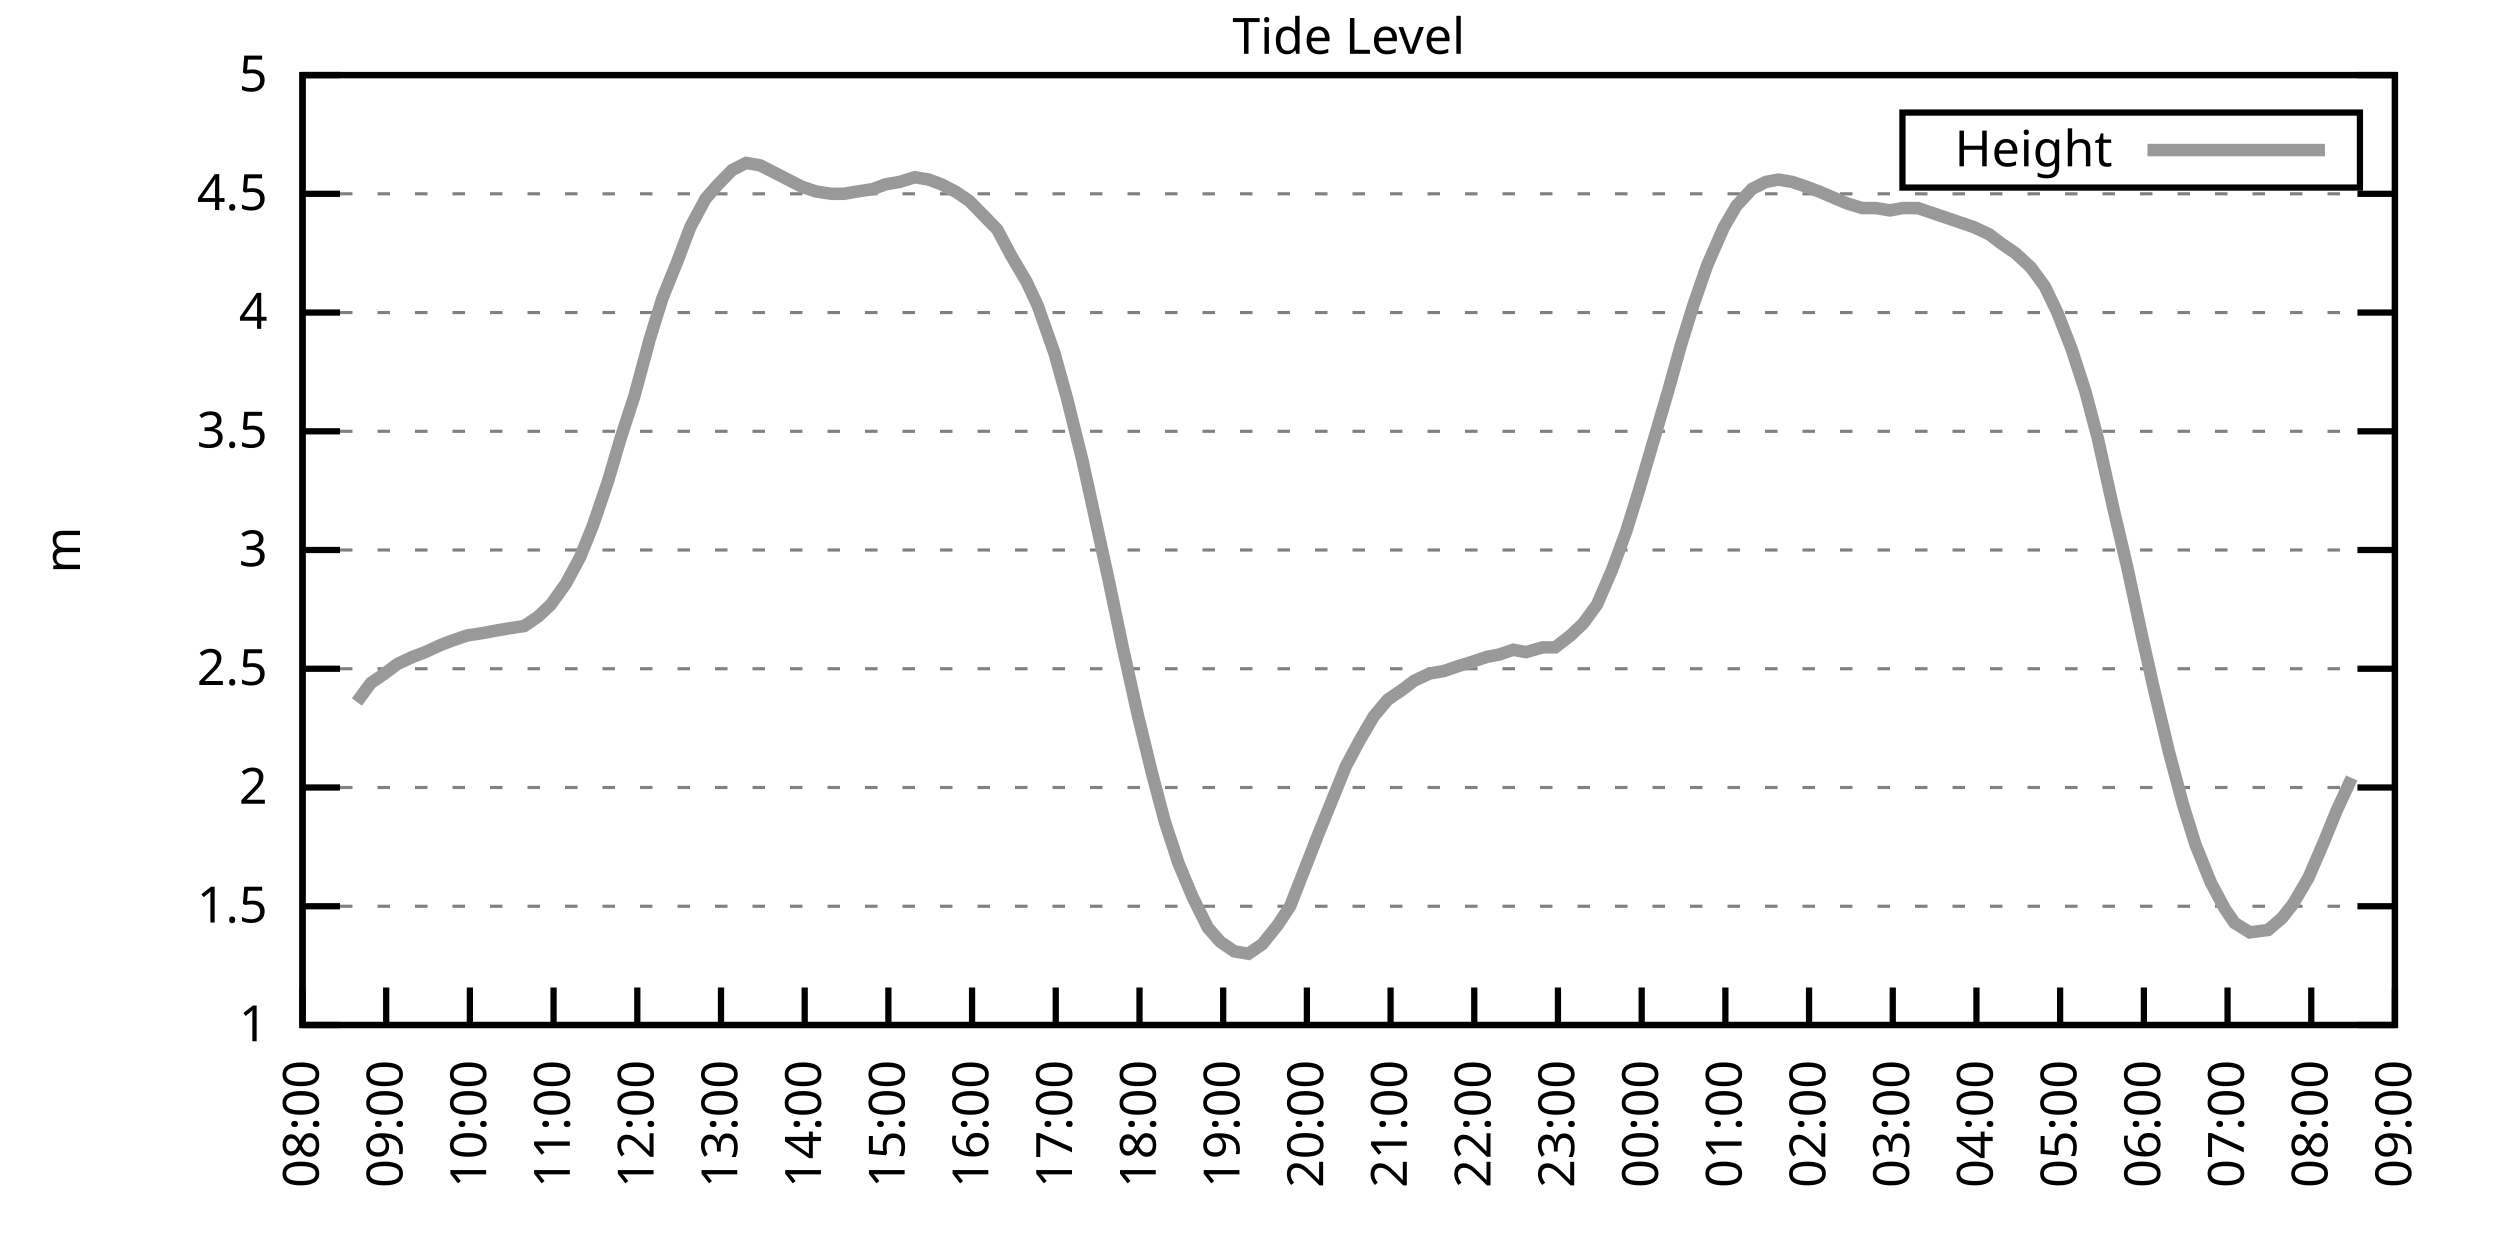
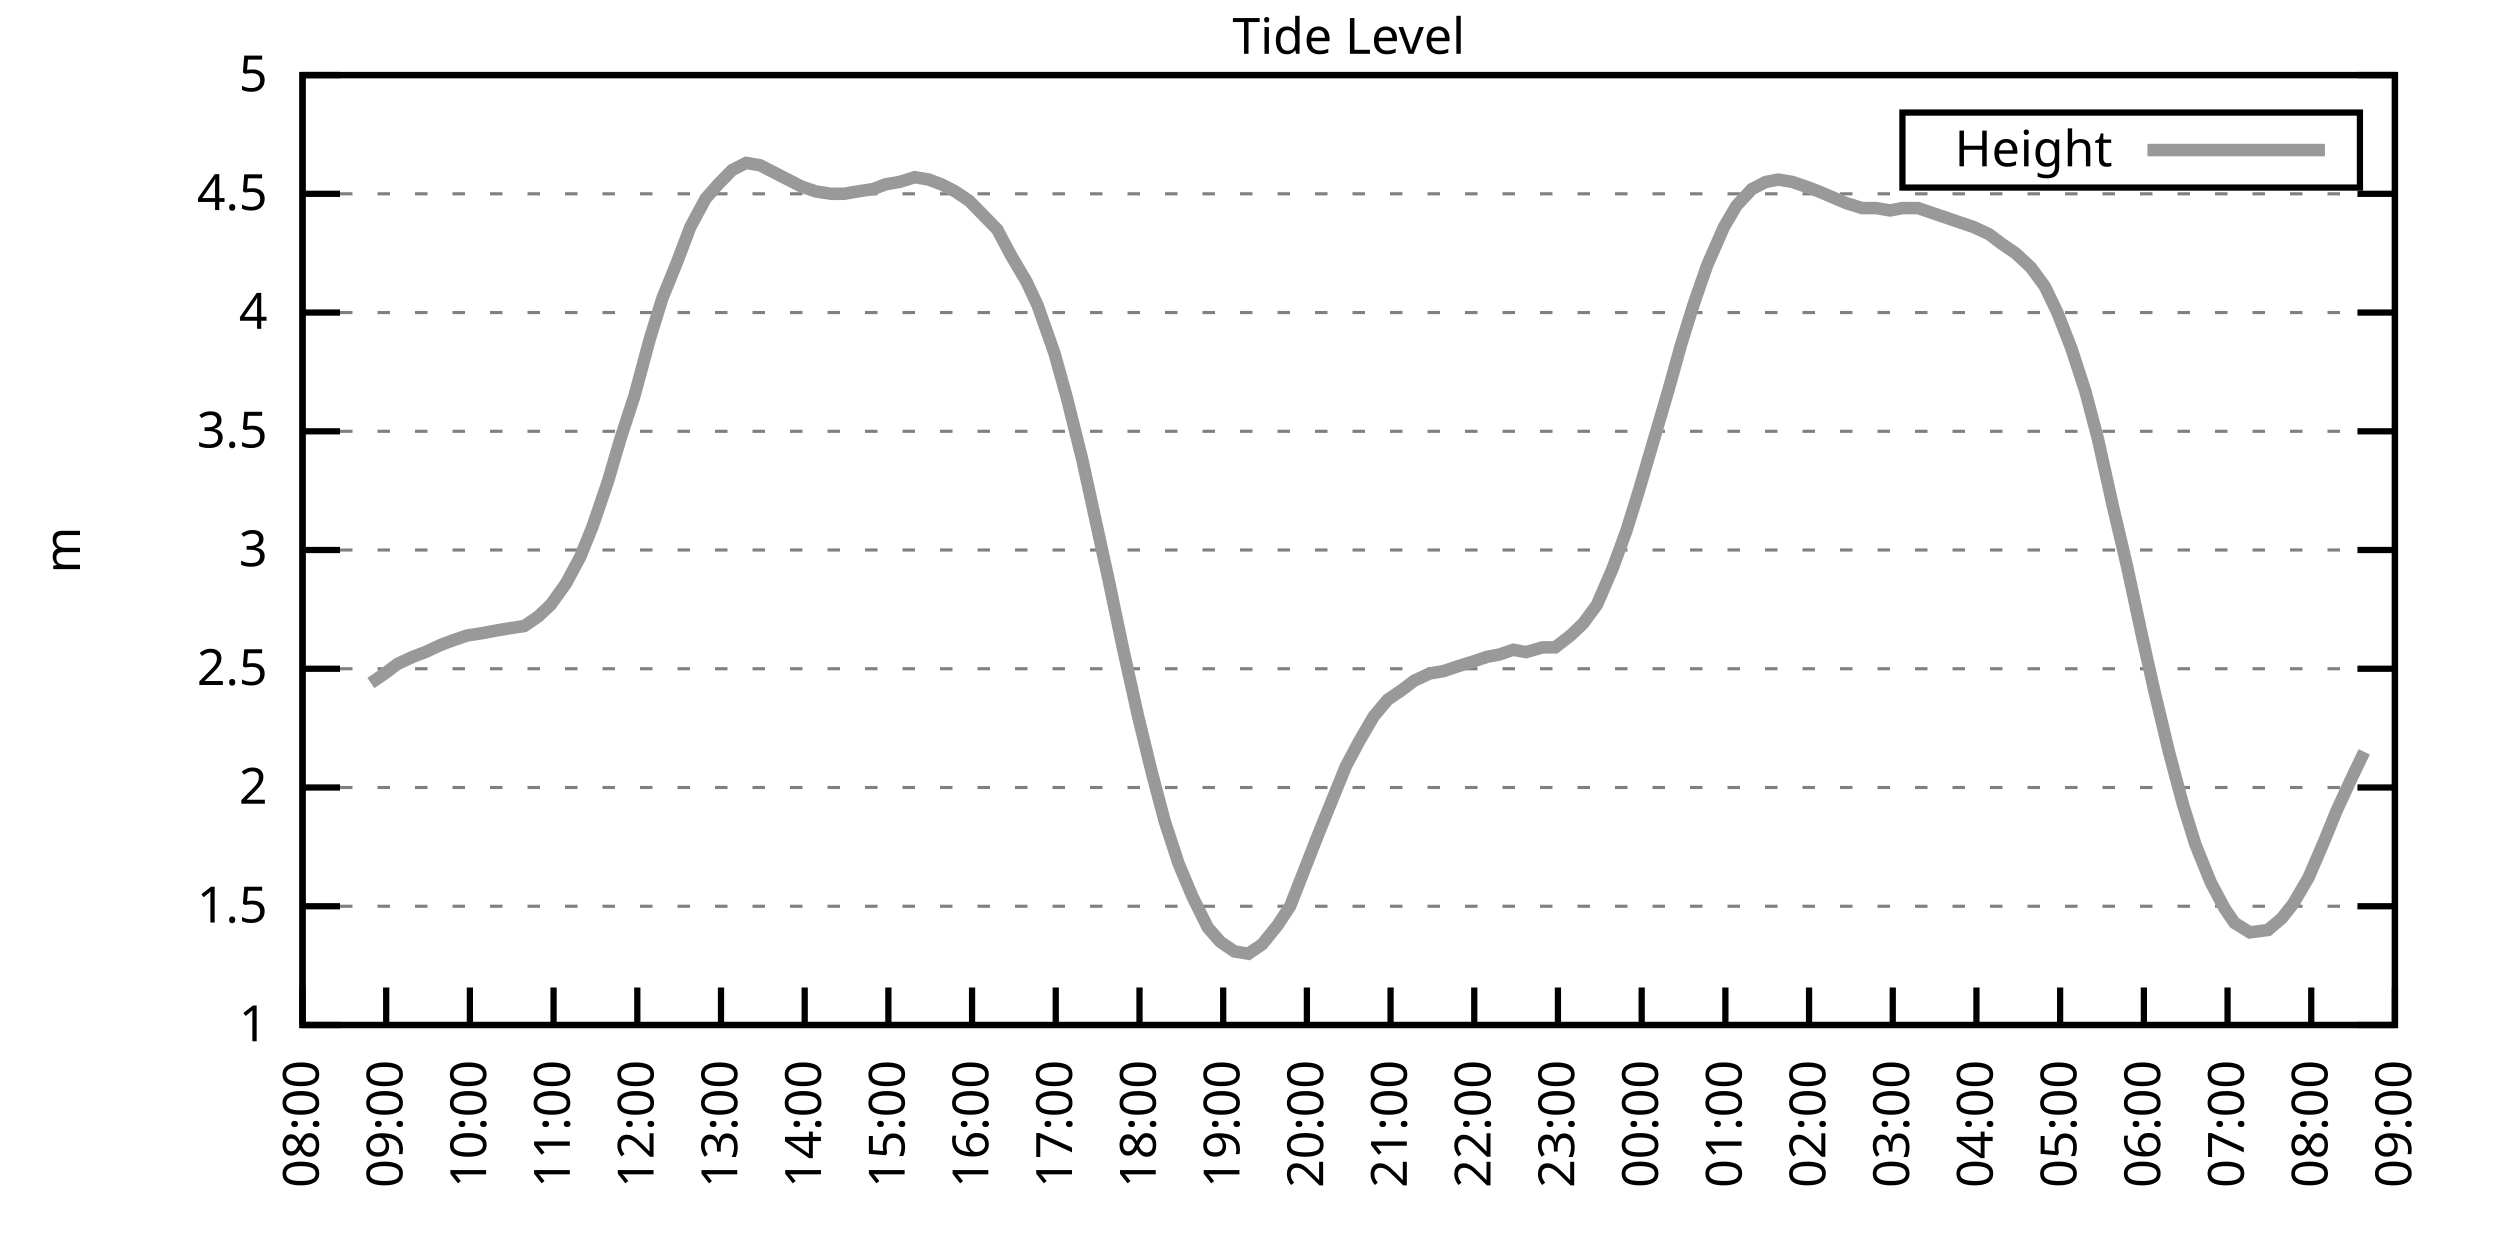
<svg xmlns="http://www.w3.org/2000/svg" xmlns:xlink="http://www.w3.org/1999/xlink" width="400" height="200" viewBox="0 0 400 200">
  <g id="gnuplot_canvas">
    <rect x="0" y="0" width="400" height="200" fill="none" />
    <defs>
      <circle id="gpDot" r="0.5" stroke-width="0.5" stroke="currentColor" />
      <path id="gpPt0" stroke-width="0.333" stroke="currentColor" d="M-1,0 h2 M0,-1 v2" />
      <path id="gpPt1" stroke-width="0.333" stroke="currentColor" d="M-1,-1 L1,1 M1,-1 L-1,1" />
      <path id="gpPt2" stroke-width="0.333" stroke="currentColor" d="M-1,0 L1,0 M0,-1 L0,1 M-1,-1 L1,1 M-1,1 L1,-1" />
      <rect id="gpPt3" stroke-width="0.333" stroke="currentColor" x="-1" y="-1" width="2" height="2" />
      <rect id="gpPt4" stroke-width="0.333" stroke="currentColor" fill="currentColor" x="-1" y="-1" width="2" height="2" />
      <circle id="gpPt5" stroke-width="0.333" stroke="currentColor" cx="0" cy="0" r="1" />
      <use xlink:href="#gpPt5" id="gpPt6" fill="currentColor" stroke="none" />
      <path id="gpPt7" stroke-width="0.333" stroke="currentColor" d="M0,-1.33 L-1.33,0.67 L1.33,0.67 z" />
      <use xlink:href="#gpPt7" id="gpPt8" fill="currentColor" stroke="none" />
      <use xlink:href="#gpPt7" id="gpPt9" stroke="currentColor" transform="rotate(180)" />
      <use xlink:href="#gpPt9" id="gpPt10" fill="currentColor" stroke="none" />
      <use xlink:href="#gpPt3" id="gpPt11" stroke="currentColor" transform="rotate(45)" />
      <use xlink:href="#gpPt11" id="gpPt12" fill="currentColor" stroke="none" />
      <path id="gpPt13" stroke-width="0.333" stroke="currentColor" d="M0,1.330 L1.265,0.411 L0.782,-1.067 L-0.782,-1.076 L-1.265,0.411 z" />
      <use xlink:href="#gpPt13" id="gpPt14" fill="currentColor" stroke="none" />
      <filter id="textbox" filterUnits="objectBoundingBox" x="0" y="0" height="1" width="1">
        <feFlood flood-color="white" flood-opacity="1" result="bgnd" />
        <feComposite in="SourceGraphic" in2="bgnd" operator="atop" />
      </filter>
      <filter id="greybox" filterUnits="objectBoundingBox" x="0" y="0" height="1" width="1">
        <feFlood flood-color="lightgrey" flood-opacity="1" result="grey" />
        <feComposite in="SourceGraphic" in2="grey" operator="atop" />
      </filter>
    </defs>
    <g fill="none" color="white" stroke="currentColor" stroke-width="1.00" stroke-linecap="butt" stroke-linejoin="miter">
</g>
    <g fill="none" color="black" stroke="currentColor" stroke-width="1.00" stroke-linecap="butt" stroke-linejoin="miter">
      <g stroke="none" shape-rendering="crispEdges">
        <polygon fill="rgb(255, 255, 255)" points="48.40,164.00 383.18,164.00 383.18,12.02 48.40,12.02 " />
      </g>
    </g>
    <g fill="none" color="black" stroke="currentColor" stroke-width="1.00" stroke-linecap="butt" stroke-linejoin="miter">
</g>
    <g fill="none" color="black" stroke="black" stroke-width="0.50" stroke-linecap="butt" stroke-linejoin="miter">
</g>
    <g fill="none" color="gray" stroke="currentColor" stroke-width="0.50" stroke-linecap="butt" stroke-linejoin="miter">
      <path stroke="gray" stroke-dasharray="2,4" class="gridline" d="M48.40,164.00 L383.19,164.00  " />
    </g>
    <g fill="none" color="gray" stroke="gray" stroke-width="1.00" stroke-linecap="butt" stroke-linejoin="miter">
</g>
    <g fill="none" color="black" stroke="currentColor" stroke-width="1.00" stroke-linecap="butt" stroke-linejoin="miter">
      <path stroke="black" d="M48.40,164.00 L54.40,164.00 M383.19,164.00 L377.19,164.00  " />
      <g transform="translate(42.80,166.60)" stroke="none" fill="black" font-family="Sans" font-size="8.00" text-anchor="end">
        <text>
          <tspan font-family="Sans"> 1</tspan>
        </text>
      </g>
    </g>
    <g fill="none" color="black" stroke="currentColor" stroke-width="1.00" stroke-linecap="butt" stroke-linejoin="miter">
</g>
    <g fill="none" color="black" stroke="black" stroke-width="0.50" stroke-linecap="butt" stroke-linejoin="miter">
</g>
    <g fill="none" color="gray" stroke="currentColor" stroke-width="0.50" stroke-linecap="butt" stroke-linejoin="miter">
      <path stroke="gray" stroke-dasharray="2,4" class="gridline" d="M48.40,145.00 L383.19,145.00  " />
    </g>
    <g fill="none" color="gray" stroke="gray" stroke-width="1.00" stroke-linecap="butt" stroke-linejoin="miter">
</g>
    <g fill="none" color="black" stroke="currentColor" stroke-width="1.00" stroke-linecap="butt" stroke-linejoin="miter">
      <path stroke="black" d="M48.40,145.00 L54.40,145.00 M383.19,145.00 L377.19,145.00  " />
      <g transform="translate(42.80,147.60)" stroke="none" fill="black" font-family="Sans" font-size="8.00" text-anchor="end">
        <text>
          <tspan font-family="Sans"> 1.5</tspan>
        </text>
      </g>
    </g>
    <g fill="none" color="black" stroke="currentColor" stroke-width="1.00" stroke-linecap="butt" stroke-linejoin="miter">
</g>
    <g fill="none" color="black" stroke="black" stroke-width="0.50" stroke-linecap="butt" stroke-linejoin="miter">
</g>
    <g fill="none" color="gray" stroke="currentColor" stroke-width="0.50" stroke-linecap="butt" stroke-linejoin="miter">
      <path stroke="gray" stroke-dasharray="2,4" class="gridline" d="M48.40,126.00 L383.19,126.00  " />
    </g>
    <g fill="none" color="gray" stroke="gray" stroke-width="1.00" stroke-linecap="butt" stroke-linejoin="miter">
</g>
    <g fill="none" color="black" stroke="currentColor" stroke-width="1.00" stroke-linecap="butt" stroke-linejoin="miter">
      <path stroke="black" d="M48.40,126.00 L54.40,126.00 M383.19,126.00 L377.19,126.00  " />
      <g transform="translate(42.80,128.60)" stroke="none" fill="black" font-family="Sans" font-size="8.00" text-anchor="end">
        <text>
          <tspan font-family="Sans"> 2</tspan>
        </text>
      </g>
    </g>
    <g fill="none" color="black" stroke="currentColor" stroke-width="1.00" stroke-linecap="butt" stroke-linejoin="miter">
</g>
    <g fill="none" color="black" stroke="black" stroke-width="0.50" stroke-linecap="butt" stroke-linejoin="miter">
</g>
    <g fill="none" color="gray" stroke="currentColor" stroke-width="0.50" stroke-linecap="butt" stroke-linejoin="miter">
      <path stroke="gray" stroke-dasharray="2,4" class="gridline" d="M48.40,107.00 L383.19,107.00  " />
    </g>
    <g fill="none" color="gray" stroke="gray" stroke-width="1.00" stroke-linecap="butt" stroke-linejoin="miter">
</g>
    <g fill="none" color="black" stroke="currentColor" stroke-width="1.00" stroke-linecap="butt" stroke-linejoin="miter">
      <path stroke="black" d="M48.40,107.00 L54.40,107.00 M383.19,107.00 L377.19,107.00  " />
      <g transform="translate(42.80,109.60)" stroke="none" fill="black" font-family="Sans" font-size="8.00" text-anchor="end">
        <text>
          <tspan font-family="Sans"> 2.5</tspan>
        </text>
      </g>
    </g>
    <g fill="none" color="black" stroke="currentColor" stroke-width="1.00" stroke-linecap="butt" stroke-linejoin="miter">
</g>
    <g fill="none" color="black" stroke="black" stroke-width="0.50" stroke-linecap="butt" stroke-linejoin="miter">
</g>
    <g fill="none" color="gray" stroke="currentColor" stroke-width="0.50" stroke-linecap="butt" stroke-linejoin="miter">
      <path stroke="gray" stroke-dasharray="2,4" class="gridline" d="M48.40,88.00 L383.19,88.00  " />
    </g>
    <g fill="none" color="gray" stroke="gray" stroke-width="1.00" stroke-linecap="butt" stroke-linejoin="miter">
</g>
    <g fill="none" color="black" stroke="currentColor" stroke-width="1.00" stroke-linecap="butt" stroke-linejoin="miter">
      <path stroke="black" d="M48.40,88.00 L54.40,88.00 M383.19,88.00 L377.19,88.00  " />
      <g transform="translate(42.80,90.60)" stroke="none" fill="black" font-family="Sans" font-size="8.00" text-anchor="end">
        <text>
          <tspan font-family="Sans"> 3</tspan>
        </text>
      </g>
    </g>
    <g fill="none" color="black" stroke="currentColor" stroke-width="1.00" stroke-linecap="butt" stroke-linejoin="miter">
</g>
    <g fill="none" color="black" stroke="black" stroke-width="0.50" stroke-linecap="butt" stroke-linejoin="miter">
</g>
    <g fill="none" color="gray" stroke="currentColor" stroke-width="0.50" stroke-linecap="butt" stroke-linejoin="miter">
      <path stroke="gray" stroke-dasharray="2,4" class="gridline" d="M48.40,69.01 L383.19,69.01  " />
    </g>
    <g fill="none" color="gray" stroke="gray" stroke-width="1.00" stroke-linecap="butt" stroke-linejoin="miter">
</g>
    <g fill="none" color="black" stroke="currentColor" stroke-width="1.00" stroke-linecap="butt" stroke-linejoin="miter">
      <path stroke="black" d="M48.40,69.01 L54.40,69.01 M383.19,69.01 L377.19,69.01  " />
      <g transform="translate(42.80,71.61)" stroke="none" fill="black" font-family="Sans" font-size="8.00" text-anchor="end">
        <text>
          <tspan font-family="Sans"> 3.5</tspan>
        </text>
      </g>
    </g>
    <g fill="none" color="black" stroke="currentColor" stroke-width="1.00" stroke-linecap="butt" stroke-linejoin="miter">
</g>
    <g fill="none" color="black" stroke="black" stroke-width="0.50" stroke-linecap="butt" stroke-linejoin="miter">
</g>
    <g fill="none" color="gray" stroke="currentColor" stroke-width="0.50" stroke-linecap="butt" stroke-linejoin="miter">
      <path stroke="gray" stroke-dasharray="2,4" class="gridline" d="M48.40,50.01 L383.19,50.01  " />
    </g>
    <g fill="none" color="gray" stroke="gray" stroke-width="1.00" stroke-linecap="butt" stroke-linejoin="miter">
</g>
    <g fill="none" color="black" stroke="currentColor" stroke-width="1.00" stroke-linecap="butt" stroke-linejoin="miter">
      <path stroke="black" d="M48.40,50.01 L54.40,50.01 M383.19,50.01 L377.19,50.01  " />
      <g transform="translate(42.80,52.61)" stroke="none" fill="black" font-family="Sans" font-size="8.00" text-anchor="end">
        <text>
          <tspan font-family="Sans"> 4</tspan>
        </text>
      </g>
    </g>
    <g fill="none" color="black" stroke="currentColor" stroke-width="1.00" stroke-linecap="butt" stroke-linejoin="miter">
</g>
    <g fill="none" color="black" stroke="black" stroke-width="0.50" stroke-linecap="butt" stroke-linejoin="miter">
</g>
    <g fill="none" color="gray" stroke="currentColor" stroke-width="0.50" stroke-linecap="butt" stroke-linejoin="miter">
      <path stroke="gray" stroke-dasharray="2,4" class="gridline" d="M48.40,31.01 L383.19,31.01  " />
    </g>
    <g fill="none" color="gray" stroke="gray" stroke-width="1.00" stroke-linecap="butt" stroke-linejoin="miter">
</g>
    <g fill="none" color="black" stroke="currentColor" stroke-width="1.00" stroke-linecap="butt" stroke-linejoin="miter">
      <path stroke="black" d="M48.40,31.01 L54.40,31.01 M383.19,31.01 L377.19,31.01  " />
      <g transform="translate(42.80,33.61)" stroke="none" fill="black" font-family="Sans" font-size="8.00" text-anchor="end">
        <text>
          <tspan font-family="Sans"> 4.5</tspan>
        </text>
      </g>
    </g>
    <g fill="none" color="black" stroke="currentColor" stroke-width="1.00" stroke-linecap="butt" stroke-linejoin="miter">
</g>
    <g fill="none" color="black" stroke="black" stroke-width="0.50" stroke-linecap="butt" stroke-linejoin="miter">
</g>
    <g fill="none" color="gray" stroke="currentColor" stroke-width="0.50" stroke-linecap="butt" stroke-linejoin="miter">
      <path stroke="gray" stroke-dasharray="2,4" class="gridline" d="M48.40,12.01 L383.19,12.01  " />
    </g>
    <g fill="none" color="gray" stroke="gray" stroke-width="1.00" stroke-linecap="butt" stroke-linejoin="miter">
</g>
    <g fill="none" color="black" stroke="currentColor" stroke-width="1.00" stroke-linecap="butt" stroke-linejoin="miter">
      <path stroke="black" d="M48.40,12.01 L54.40,12.01 M383.19,12.01 L377.19,12.01  " />
      <g transform="translate(42.80,14.61)" stroke="none" fill="black" font-family="Sans" font-size="8.00" text-anchor="end">
        <text>
          <tspan font-family="Sans"> 5</tspan>
        </text>
      </g>
    </g>
    <g fill="none" color="black" stroke="currentColor" stroke-width="1.00" stroke-linecap="butt" stroke-linejoin="miter">
      <path stroke="black" d="M48.40,164.00 L48.40,158.00  " />
      <g transform="translate(51.00,169.60) rotate(270.00)" stroke="none" fill="black" font-family="Sans" font-size="8.00" text-anchor="end">
        <text>
          <tspan font-family="Sans">08:00</tspan>
        </text>
      </g>
    </g>
    <g fill="none" color="black" stroke="currentColor" stroke-width="1.00" stroke-linecap="butt" stroke-linejoin="miter">
      <path stroke="black" d="M61.79,164.00 L61.79,158.00  " />
      <g transform="translate(64.39,169.60) rotate(270.00)" stroke="none" fill="black" font-family="Sans" font-size="8.00" text-anchor="end">
        <text>
          <tspan font-family="Sans">09:00</tspan>
        </text>
      </g>
    </g>
    <g fill="none" color="black" stroke="currentColor" stroke-width="1.00" stroke-linecap="butt" stroke-linejoin="miter">
      <path stroke="black" d="M75.18,164.00 L75.18,158.00  " />
      <g transform="translate(77.78,169.60) rotate(270.00)" stroke="none" fill="black" font-family="Sans" font-size="8.00" text-anchor="end">
        <text>
          <tspan font-family="Sans">10:00</tspan>
        </text>
      </g>
    </g>
    <g fill="none" color="black" stroke="currentColor" stroke-width="1.00" stroke-linecap="butt" stroke-linejoin="miter">
      <path stroke="black" d="M88.57,164.00 L88.57,158.00  " />
      <g transform="translate(91.17,169.60) rotate(270.00)" stroke="none" fill="black" font-family="Sans" font-size="8.00" text-anchor="end">
        <text>
          <tspan font-family="Sans">11:00</tspan>
        </text>
      </g>
    </g>
    <g fill="none" color="black" stroke="currentColor" stroke-width="1.00" stroke-linecap="butt" stroke-linejoin="miter">
      <path stroke="black" d="M101.97,164.00 L101.97,158.00  " />
      <g transform="translate(104.57,169.60) rotate(270.00)" stroke="none" fill="black" font-family="Sans" font-size="8.00" text-anchor="end">
        <text>
          <tspan font-family="Sans">12:00</tspan>
        </text>
      </g>
    </g>
    <g fill="none" color="black" stroke="currentColor" stroke-width="1.00" stroke-linecap="butt" stroke-linejoin="miter">
      <path stroke="black" d="M115.36,164.00 L115.36,158.00  " />
      <g transform="translate(117.96,169.60) rotate(270.00)" stroke="none" fill="black" font-family="Sans" font-size="8.00" text-anchor="end">
        <text>
          <tspan font-family="Sans">13:00</tspan>
        </text>
      </g>
    </g>
    <g fill="none" color="black" stroke="currentColor" stroke-width="1.00" stroke-linecap="butt" stroke-linejoin="miter">
      <path stroke="black" d="M128.75,164.00 L128.75,158.00  " />
      <g transform="translate(131.35,169.60) rotate(270.00)" stroke="none" fill="black" font-family="Sans" font-size="8.00" text-anchor="end">
        <text>
          <tspan font-family="Sans">14:00</tspan>
        </text>
      </g>
    </g>
    <g fill="none" color="black" stroke="currentColor" stroke-width="1.00" stroke-linecap="butt" stroke-linejoin="miter">
      <path stroke="black" d="M142.14,164.00 L142.14,158.00  " />
      <g transform="translate(144.74,169.60) rotate(270.00)" stroke="none" fill="black" font-family="Sans" font-size="8.00" text-anchor="end">
        <text>
          <tspan font-family="Sans">15:00</tspan>
        </text>
      </g>
    </g>
    <g fill="none" color="black" stroke="currentColor" stroke-width="1.00" stroke-linecap="butt" stroke-linejoin="miter">
      <path stroke="black" d="M155.53,164.00 L155.53,158.00  " />
      <g transform="translate(158.13,169.60) rotate(270.00)" stroke="none" fill="black" font-family="Sans" font-size="8.00" text-anchor="end">
        <text>
          <tspan font-family="Sans">16:00</tspan>
        </text>
      </g>
    </g>
    <g fill="none" color="black" stroke="currentColor" stroke-width="1.00" stroke-linecap="butt" stroke-linejoin="miter">
      <path stroke="black" d="M168.92,164.00 L168.92,158.00  " />
      <g transform="translate(171.52,169.60) rotate(270.00)" stroke="none" fill="black" font-family="Sans" font-size="8.00" text-anchor="end">
        <text>
          <tspan font-family="Sans">17:00</tspan>
        </text>
      </g>
    </g>
    <g fill="none" color="black" stroke="currentColor" stroke-width="1.00" stroke-linecap="butt" stroke-linejoin="miter">
      <path stroke="black" d="M182.32,164.00 L182.32,158.00  " />
      <g transform="translate(184.92,169.60) rotate(270.00)" stroke="none" fill="black" font-family="Sans" font-size="8.00" text-anchor="end">
        <text>
          <tspan font-family="Sans">18:00</tspan>
        </text>
      </g>
    </g>
    <g fill="none" color="black" stroke="currentColor" stroke-width="1.00" stroke-linecap="butt" stroke-linejoin="miter">
      <path stroke="black" d="M195.71,164.00 L195.71,158.00  " />
      <g transform="translate(198.31,169.60) rotate(270.00)" stroke="none" fill="black" font-family="Sans" font-size="8.00" text-anchor="end">
        <text>
          <tspan font-family="Sans">19:00</tspan>
        </text>
      </g>
    </g>
    <g fill="none" color="black" stroke="currentColor" stroke-width="1.00" stroke-linecap="butt" stroke-linejoin="miter">
      <path stroke="black" d="M209.10,164.00 L209.10,158.00  " />
      <g transform="translate(211.70,169.60) rotate(270.00)" stroke="none" fill="black" font-family="Sans" font-size="8.00" text-anchor="end">
        <text>
          <tspan font-family="Sans">20:00</tspan>
        </text>
      </g>
    </g>
    <g fill="none" color="black" stroke="currentColor" stroke-width="1.00" stroke-linecap="butt" stroke-linejoin="miter">
      <path stroke="black" d="M222.49,164.00 L222.49,158.00  " />
      <g transform="translate(225.09,169.60) rotate(270.00)" stroke="none" fill="black" font-family="Sans" font-size="8.00" text-anchor="end">
        <text>
          <tspan font-family="Sans">21:00</tspan>
        </text>
      </g>
    </g>
    <g fill="none" color="black" stroke="currentColor" stroke-width="1.00" stroke-linecap="butt" stroke-linejoin="miter">
      <path stroke="black" d="M235.88,164.00 L235.88,158.00  " />
      <g transform="translate(238.48,169.60) rotate(270.00)" stroke="none" fill="black" font-family="Sans" font-size="8.00" text-anchor="end">
        <text>
          <tspan font-family="Sans">22:00</tspan>
        </text>
      </g>
    </g>
    <g fill="none" color="black" stroke="currentColor" stroke-width="1.00" stroke-linecap="butt" stroke-linejoin="miter">
      <path stroke="black" d="M249.27,164.00 L249.27,158.00  " />
      <g transform="translate(251.87,169.60) rotate(270.00)" stroke="none" fill="black" font-family="Sans" font-size="8.00" text-anchor="end">
        <text>
          <tspan font-family="Sans">23:00</tspan>
        </text>
      </g>
    </g>
    <g fill="none" color="black" stroke="currentColor" stroke-width="1.00" stroke-linecap="butt" stroke-linejoin="miter">
      <path stroke="black" d="M262.67,164.00 L262.67,158.00  " />
      <g transform="translate(265.27,169.60) rotate(270.00)" stroke="none" fill="black" font-family="Sans" font-size="8.00" text-anchor="end">
        <text>
          <tspan font-family="Sans">00:00</tspan>
        </text>
      </g>
    </g>
    <g fill="none" color="black" stroke="currentColor" stroke-width="1.00" stroke-linecap="butt" stroke-linejoin="miter">
      <path stroke="black" d="M276.06,164.00 L276.06,158.00  " />
      <g transform="translate(278.66,169.60) rotate(270.00)" stroke="none" fill="black" font-family="Sans" font-size="8.00" text-anchor="end">
        <text>
          <tspan font-family="Sans">01:00</tspan>
        </text>
      </g>
    </g>
    <g fill="none" color="black" stroke="currentColor" stroke-width="1.00" stroke-linecap="butt" stroke-linejoin="miter">
      <path stroke="black" d="M289.45,164.00 L289.45,158.00  " />
      <g transform="translate(292.05,169.60) rotate(270.00)" stroke="none" fill="black" font-family="Sans" font-size="8.00" text-anchor="end">
        <text>
          <tspan font-family="Sans">02:00</tspan>
        </text>
      </g>
    </g>
    <g fill="none" color="black" stroke="currentColor" stroke-width="1.00" stroke-linecap="butt" stroke-linejoin="miter">
      <path stroke="black" d="M302.84,164.00 L302.84,158.00  " />
      <g transform="translate(305.44,169.60) rotate(270.00)" stroke="none" fill="black" font-family="Sans" font-size="8.00" text-anchor="end">
        <text>
          <tspan font-family="Sans">03:00</tspan>
        </text>
      </g>
    </g>
    <g fill="none" color="black" stroke="currentColor" stroke-width="1.00" stroke-linecap="butt" stroke-linejoin="miter">
      <path stroke="black" d="M316.23,164.00 L316.23,158.00  " />
      <g transform="translate(318.83,169.60) rotate(270.00)" stroke="none" fill="black" font-family="Sans" font-size="8.00" text-anchor="end">
        <text>
          <tspan font-family="Sans">04:00</tspan>
        </text>
      </g>
    </g>
    <g fill="none" color="black" stroke="currentColor" stroke-width="1.00" stroke-linecap="butt" stroke-linejoin="miter">
      <path stroke="black" d="M329.62,164.00 L329.62,158.00  " />
      <g transform="translate(332.22,169.60) rotate(270.00)" stroke="none" fill="black" font-family="Sans" font-size="8.00" text-anchor="end">
        <text>
          <tspan font-family="Sans">05:00</tspan>
        </text>
      </g>
    </g>
    <g fill="none" color="black" stroke="currentColor" stroke-width="1.00" stroke-linecap="butt" stroke-linejoin="miter">
      <path stroke="black" d="M343.02,164.00 L343.02,158.00  " />
      <g transform="translate(345.62,169.60) rotate(270.00)" stroke="none" fill="black" font-family="Sans" font-size="8.00" text-anchor="end">
        <text>
          <tspan font-family="Sans">06:00</tspan>
        </text>
      </g>
    </g>
    <g fill="none" color="black" stroke="currentColor" stroke-width="1.00" stroke-linecap="butt" stroke-linejoin="miter">
      <path stroke="black" d="M356.41,164.00 L356.41,158.00  " />
      <g transform="translate(359.01,169.60) rotate(270.00)" stroke="none" fill="black" font-family="Sans" font-size="8.00" text-anchor="end">
        <text>
          <tspan font-family="Sans">07:00</tspan>
        </text>
      </g>
    </g>
    <g fill="none" color="black" stroke="currentColor" stroke-width="1.00" stroke-linecap="butt" stroke-linejoin="miter">
      <path stroke="black" d="M369.80,164.00 L369.80,158.00  " />
      <g transform="translate(372.40,169.60) rotate(270.00)" stroke="none" fill="black" font-family="Sans" font-size="8.00" text-anchor="end">
        <text>
          <tspan font-family="Sans">08:00</tspan>
        </text>
      </g>
    </g>
    <g fill="none" color="black" stroke="currentColor" stroke-width="1.00" stroke-linecap="butt" stroke-linejoin="miter">
      <path stroke="black" d="M383.19,164.00 L383.19,158.00  " />
      <g transform="translate(385.79,169.60) rotate(270.00)" stroke="none" fill="black" font-family="Sans" font-size="8.00" text-anchor="end">
        <text>
          <tspan font-family="Sans">09:00</tspan>
        </text>
      </g>
    </g>
    <g fill="none" color="black" stroke="currentColor" stroke-width="1.00" stroke-linecap="butt" stroke-linejoin="miter">
</g>
    <g fill="none" color="black" stroke="currentColor" stroke-width="1.00" stroke-linecap="butt" stroke-linejoin="miter">
      <path stroke="black" d="M48.40,12.01 L48.40,164.00 L383.19,164.00 L383.19,12.01 L48.40,12.01 Z  " />
    </g>
    <g fill="none" color="black" stroke="currentColor" stroke-width="1.00" stroke-linecap="butt" stroke-linejoin="miter">
</g>
    <g fill="none" color="black" stroke="currentColor" stroke-width="1.00" stroke-linecap="butt" stroke-linejoin="miter">
      <path stroke="black" d="M304.39,30.01 L304.39,18.01 L377.59,18.01 L377.59,30.01 L304.39,30.01 Z  " />
    </g>
    <g id="Tide_level_plot_1">
      <g fill="none" color="white" stroke="black" stroke-width="2.00" stroke-linecap="butt" stroke-linejoin="miter">
</g>
      <g fill="none" color="black" stroke="currentColor" stroke-width="2.00" stroke-linecap="butt" stroke-linejoin="miter">
        <g transform="translate(337.99,26.61)" stroke="none" fill="black" font-family="Sans" font-size="8.00" text-anchor="end">
          <text>
            <tspan font-family="Sans">Height</tspan>
          </text>
        </g>
      </g>
      <g fill="none" color="black" stroke="currentColor" stroke-width="2.00" stroke-linecap="butt" stroke-linejoin="miter">
-         <path stroke="rgb(153, 153, 153)" d="M343.59,24.01 L371.99,24.01 M57.10,112.32 L59.34,109.28 L61.57,107.76 L63.58,106.24 L66.03,105.10 L68.04,104.34   L70.50,103.20 L72.50,102.44 L74.74,101.68 L77.19,101.30 L79.20,100.92 L81.43,100.54 L83.89,100.16 L86.12,98.64   L88.13,96.74 L90.58,93.32 L92.82,89.14 L94.82,84.21 L97.28,76.99 L99.29,70.15 L101.52,63.31 L103.98,54.19   L105.98,47.73 L108.44,41.65 L110.45,36.33 L112.90,31.77 L114.91,29.49 L117.14,27.21 L119.38,26.07 L121.61,26.45   L123.84,27.59 L126.07,28.73 L128.30,29.87 L130.54,30.63 L132.99,31.01 L135.00,31.01 L137.23,30.63 L139.69,30.25   L141.69,29.49 L143.93,29.11 L146.38,28.35 L148.61,28.73 L150.62,29.49 L152.85,30.63 L155.09,32.15 L157.32,34.43   L159.55,36.71 L161.78,40.89 L164.24,45.07 L166.02,48.87 L168.70,56.47 L170.71,63.69 L173.17,73.57 L175.17,82.69   L177.41,92.94 L179.64,103.58 L182.09,114.60 L184.32,123.72 L186.33,131.32 L188.57,138.16 L190.80,143.48 L193.25,148.42   L195.26,150.70 L197.49,152.22 L199.73,152.60 L201.96,151.08 L204.41,148.04 L206.42,145.00 L208.65,139.30 L210.88,133.60   L213.34,127.52 L215.35,122.58 L217.58,118.40 L219.81,114.60 L222.04,111.94 L224.28,110.42 L226.29,108.90 L228.74,107.76   L230.97,107.38 L233.20,106.62 L235.66,105.86 L237.89,105.10 L239.90,104.72 L242.13,103.96 L244.14,104.34 L246.82,103.58   L248.83,103.58 L251.28,101.68 L253.29,99.78 L255.52,96.74 L257.98,91.04 L260.21,84.97 L262.22,78.51 L264.23,71.67   L266.91,62.55 L268.92,55.33 L270.92,48.87 L273.16,42.41 L275.83,36.33 L277.84,32.91 L280.30,30.25 L282.53,29.11   L284.54,28.73 L286.77,29.11 L289.00,29.87 L291.01,30.63 L295.48,32.53 L297.93,33.29 L300.16,33.29 L302.39,33.67   L304.40,33.29 L306.86,33.29 L309.09,34.05 L311.32,34.81 L313.55,35.57 L315.79,36.33 L318.24,37.47 L320.25,38.99   L322.48,40.51 L324.94,42.79 L327.17,45.83 L329.18,50.01 L331.41,55.71 L333.64,62.55 L335.65,70.15 L338.10,81.17   L340.34,90.66 L342.79,102.06 L344.58,110.04 L347.03,120.30 L349.26,128.66 L351.27,135.12 L353.73,141.20 L355.96,145.38   L357.52,147.66 L359.98,149.18 L362.88,148.80 L365.11,146.90 L366.90,144.62 L369.35,140.44 L371.81,134.74 L373.82,129.80   L376.27,124.48  " />
+         <path stroke="rgb(153, 153, 153)" d="M343.59,24.01 L371.99,24.01 M59.34,109.28 L61.57,107.76 L63.58,106.24 L66.03,105.10 L68.04,104.34 L70.50,103.20   L72.50,102.44 L74.74,101.68 L77.19,101.30 L79.20,100.92 L81.43,100.54 L83.89,100.16 L86.12,98.64 L88.13,96.74   L90.58,93.32 L92.82,89.14 L94.82,84.21 L97.28,76.99 L99.29,70.15 L101.52,63.31 L103.98,54.19 L105.98,47.73   L108.44,41.65 L110.45,36.33 L112.90,31.77 L114.91,29.49 L117.14,27.21 L119.38,26.07 L121.61,26.45 L123.84,27.59   L126.07,28.73 L128.30,29.87 L130.54,30.63 L132.99,31.01 L135.00,31.01 L137.23,30.63 L139.69,30.25 L141.69,29.49   L143.93,29.11 L146.38,28.35 L148.61,28.73 L150.62,29.49 L152.85,30.63 L155.09,32.15 L157.32,34.43 L159.55,36.71   L161.78,40.89 L164.24,45.07 L166.02,48.87 L168.70,56.47 L170.71,63.69 L173.17,73.57 L175.17,82.69 L177.41,92.94   L179.64,103.58 L182.09,114.60 L184.32,123.72 L186.33,131.32 L188.57,138.16 L190.80,143.48 L193.25,148.42 L195.26,150.70   L197.49,152.22 L199.73,152.60 L201.96,151.08 L204.41,148.04 L206.42,145.00 L208.65,139.30 L210.88,133.60 L213.34,127.52   L215.35,122.58 L217.58,118.40 L219.81,114.60 L222.04,111.94 L224.28,110.42 L226.29,108.90 L228.74,107.76 L230.97,107.38   L233.20,106.62 L235.66,105.86 L237.89,105.10 L239.90,104.72 L242.13,103.96 L244.14,104.34 L246.82,103.58 L248.83,103.58   L251.28,101.68 L253.29,99.78 L255.52,96.74 L257.98,91.04 L260.21,84.97 L262.22,78.51 L264.23,71.67 L266.91,62.55   L268.92,55.33 L270.92,48.87 L273.16,42.41 L275.83,36.33 L277.84,32.91 L280.30,30.25 L282.53,29.11 L284.54,28.73   L286.77,29.11 L289.00,29.87 L291.01,30.63 L295.48,32.53 L297.93,33.29 L300.16,33.29 L302.39,33.67 L304.40,33.29   L306.86,33.29 L309.09,34.05 L311.32,34.81 L313.55,35.57 L315.79,36.33 L318.24,37.47 L320.25,38.99 L322.48,40.51   L324.94,42.79 L327.17,45.83 L329.18,50.01 L331.41,55.71 L333.64,62.55 L335.65,70.15 L338.10,81.17 L340.34,90.66   L342.79,102.06 L344.58,110.04 L347.03,120.30 L349.26,128.66 L351.27,135.12 L353.73,141.20 L355.96,145.38 L357.52,147.66   L359.98,149.18 L362.88,148.80 L365.11,146.90 L366.90,144.62 L369.35,140.44 L371.81,134.74 L373.82,129.80 L376.27,124.48   L378.28,120.30  " />
      </g>
    </g>
    <g fill="none" color="black" stroke="currentColor" stroke-width="2.00" stroke-linecap="butt" stroke-linejoin="miter">
</g>
    <g fill="none" color="black" stroke="black" stroke-width="1.00" stroke-linecap="butt" stroke-linejoin="miter">
</g>
    <g fill="none" color="black" stroke="currentColor" stroke-width="1.00" stroke-linecap="butt" stroke-linejoin="miter">
      <path stroke="black" d="M48.40,12.01 L48.40,164.00 L383.19,164.00 L383.19,12.01 L48.40,12.01 Z  " />
      <g transform="translate(12.80,88.01) rotate(270.00)" stroke="none" fill="black" font-family="Sans" font-size="8.00" text-anchor="middle">
        <text>
          <tspan font-family="Sans">m</tspan>
        </text>
      </g>
    </g>
    <g fill="none" color="black" stroke="currentColor" stroke-width="1.00" stroke-linecap="butt" stroke-linejoin="miter">
</g>
    <g fill="none" color="black" stroke="currentColor" stroke-width="1.00" stroke-linecap="butt" stroke-linejoin="miter">
      <g transform="translate(215.79,8.61)" stroke="none" fill="black" font-family="Sans" font-size="8.00" text-anchor="middle">
        <text>
          <tspan font-family="Sans">Tide Level</tspan>
        </text>
      </g>
    </g>
    <g fill="none" color="black" stroke="currentColor" stroke-width="1.00" stroke-linecap="butt" stroke-linejoin="miter">
</g>
  </g>
</svg>
